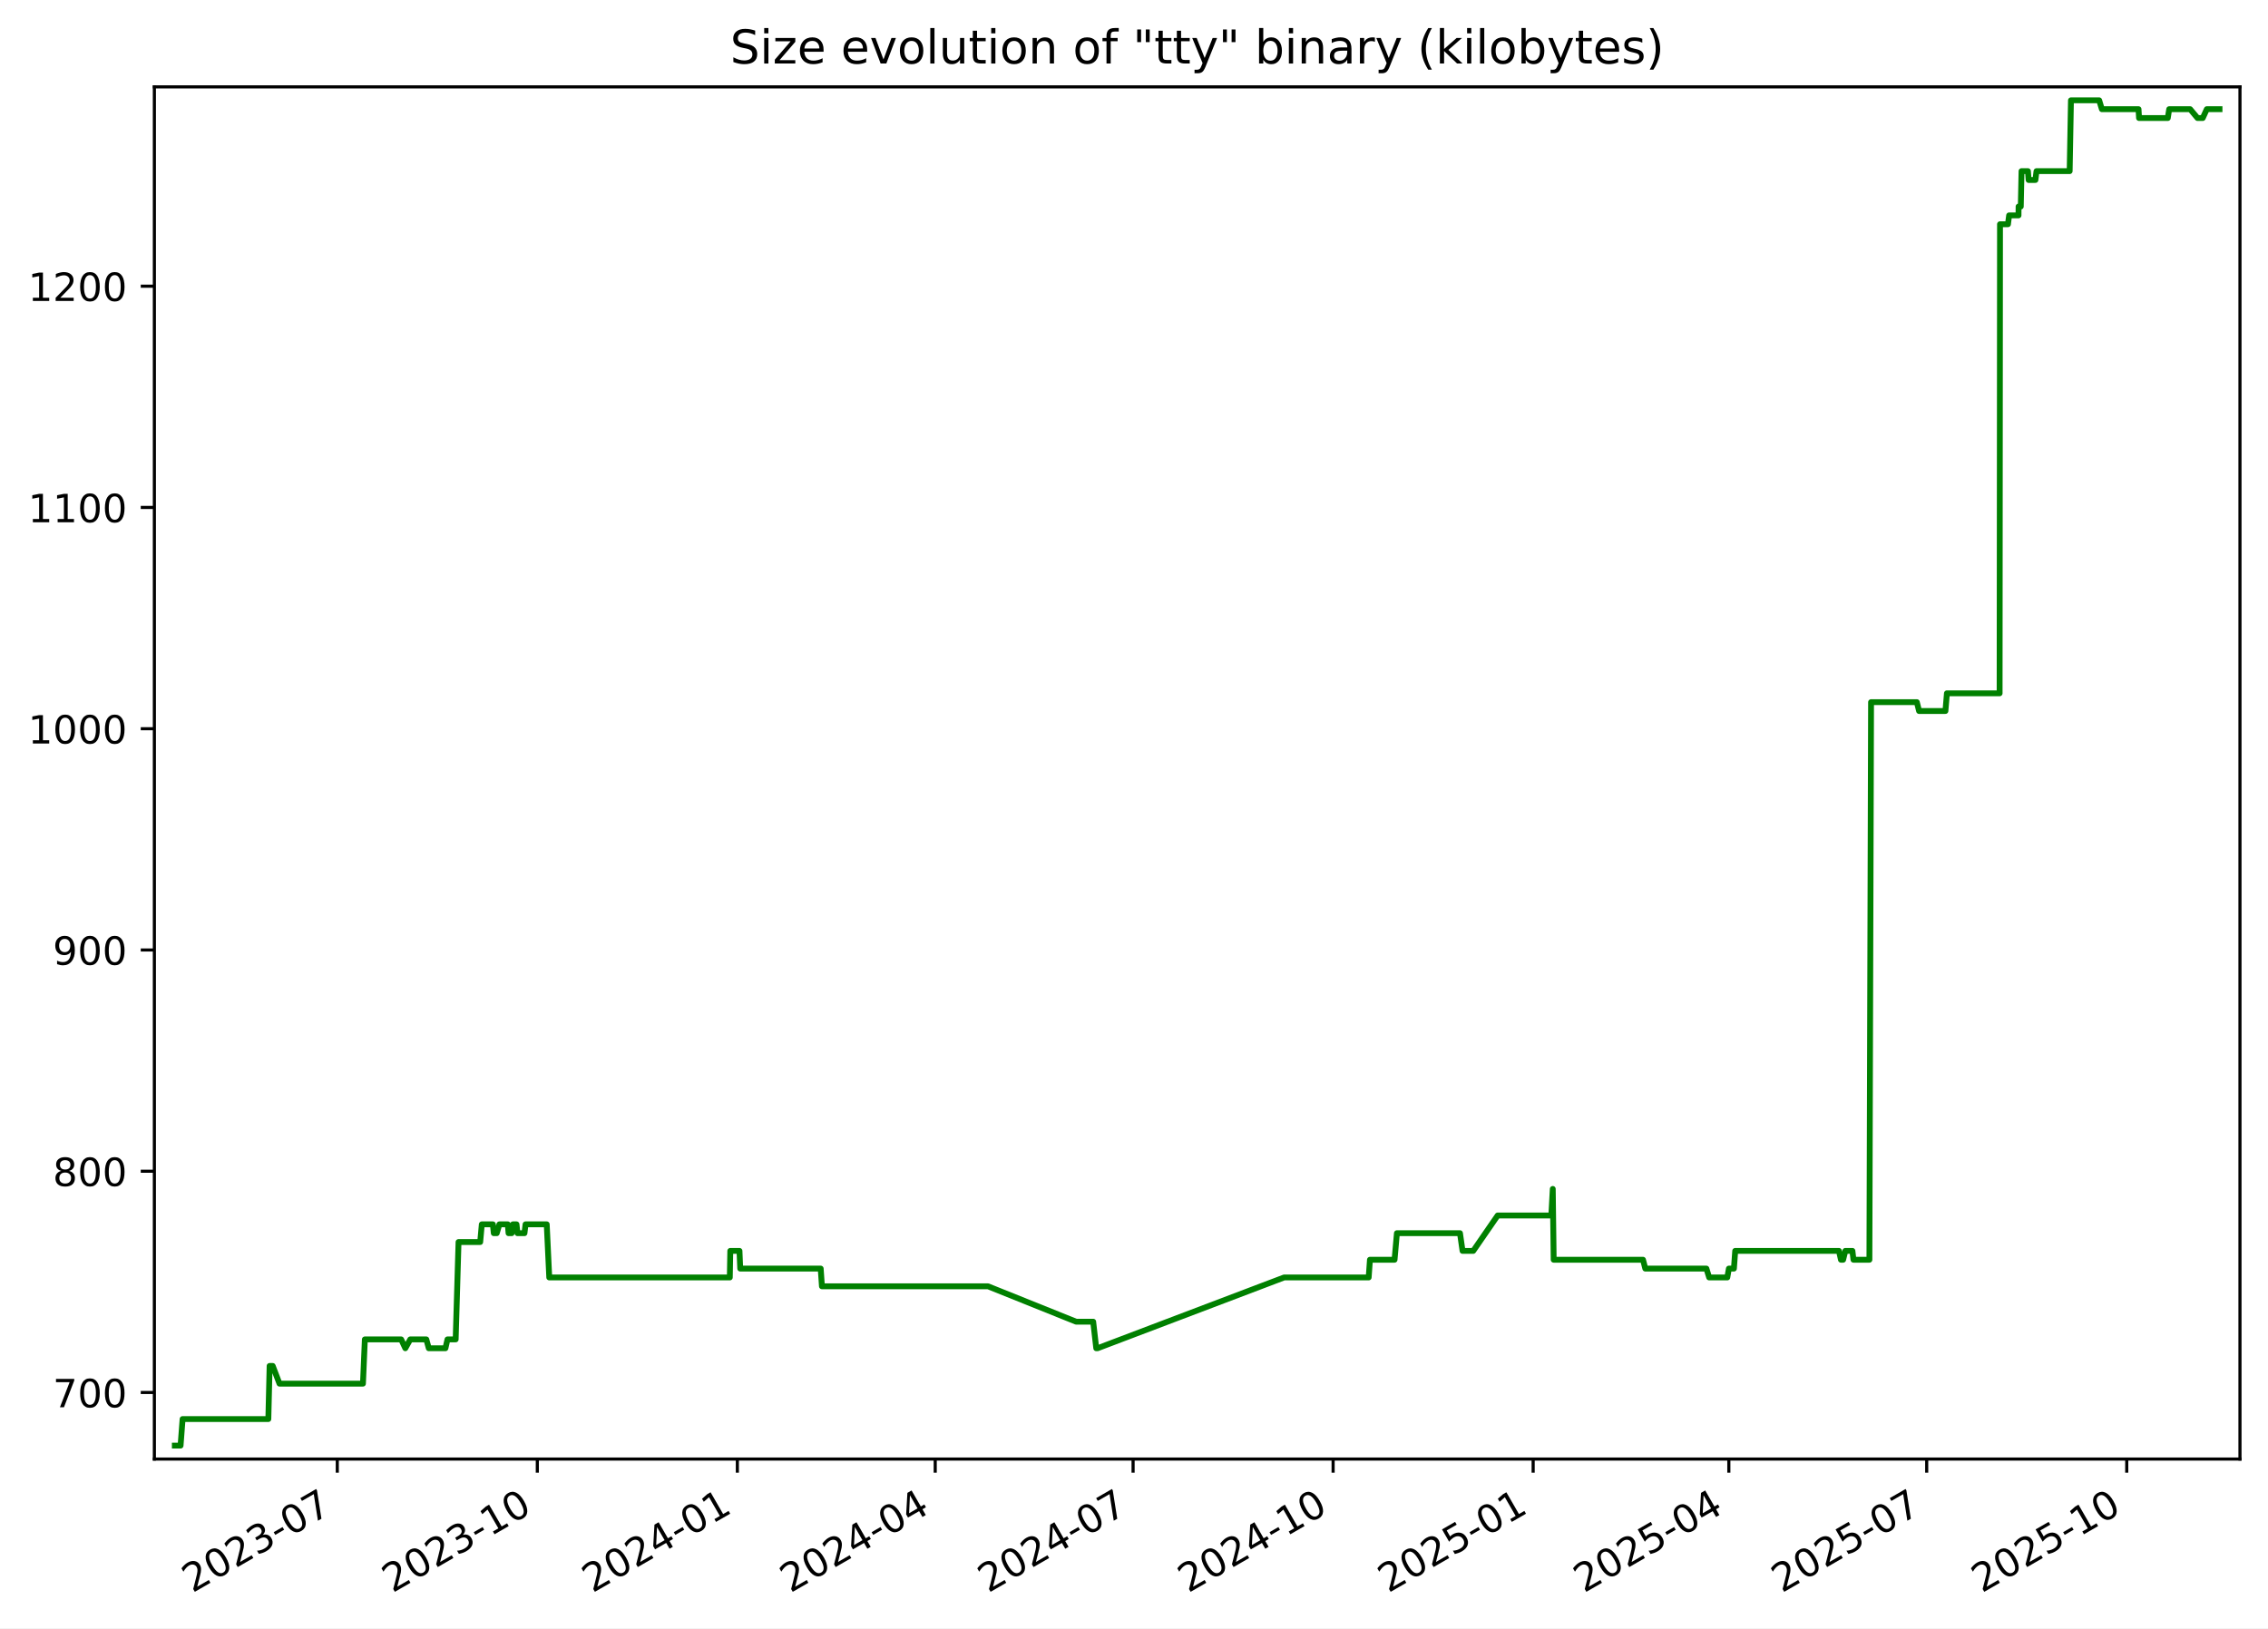
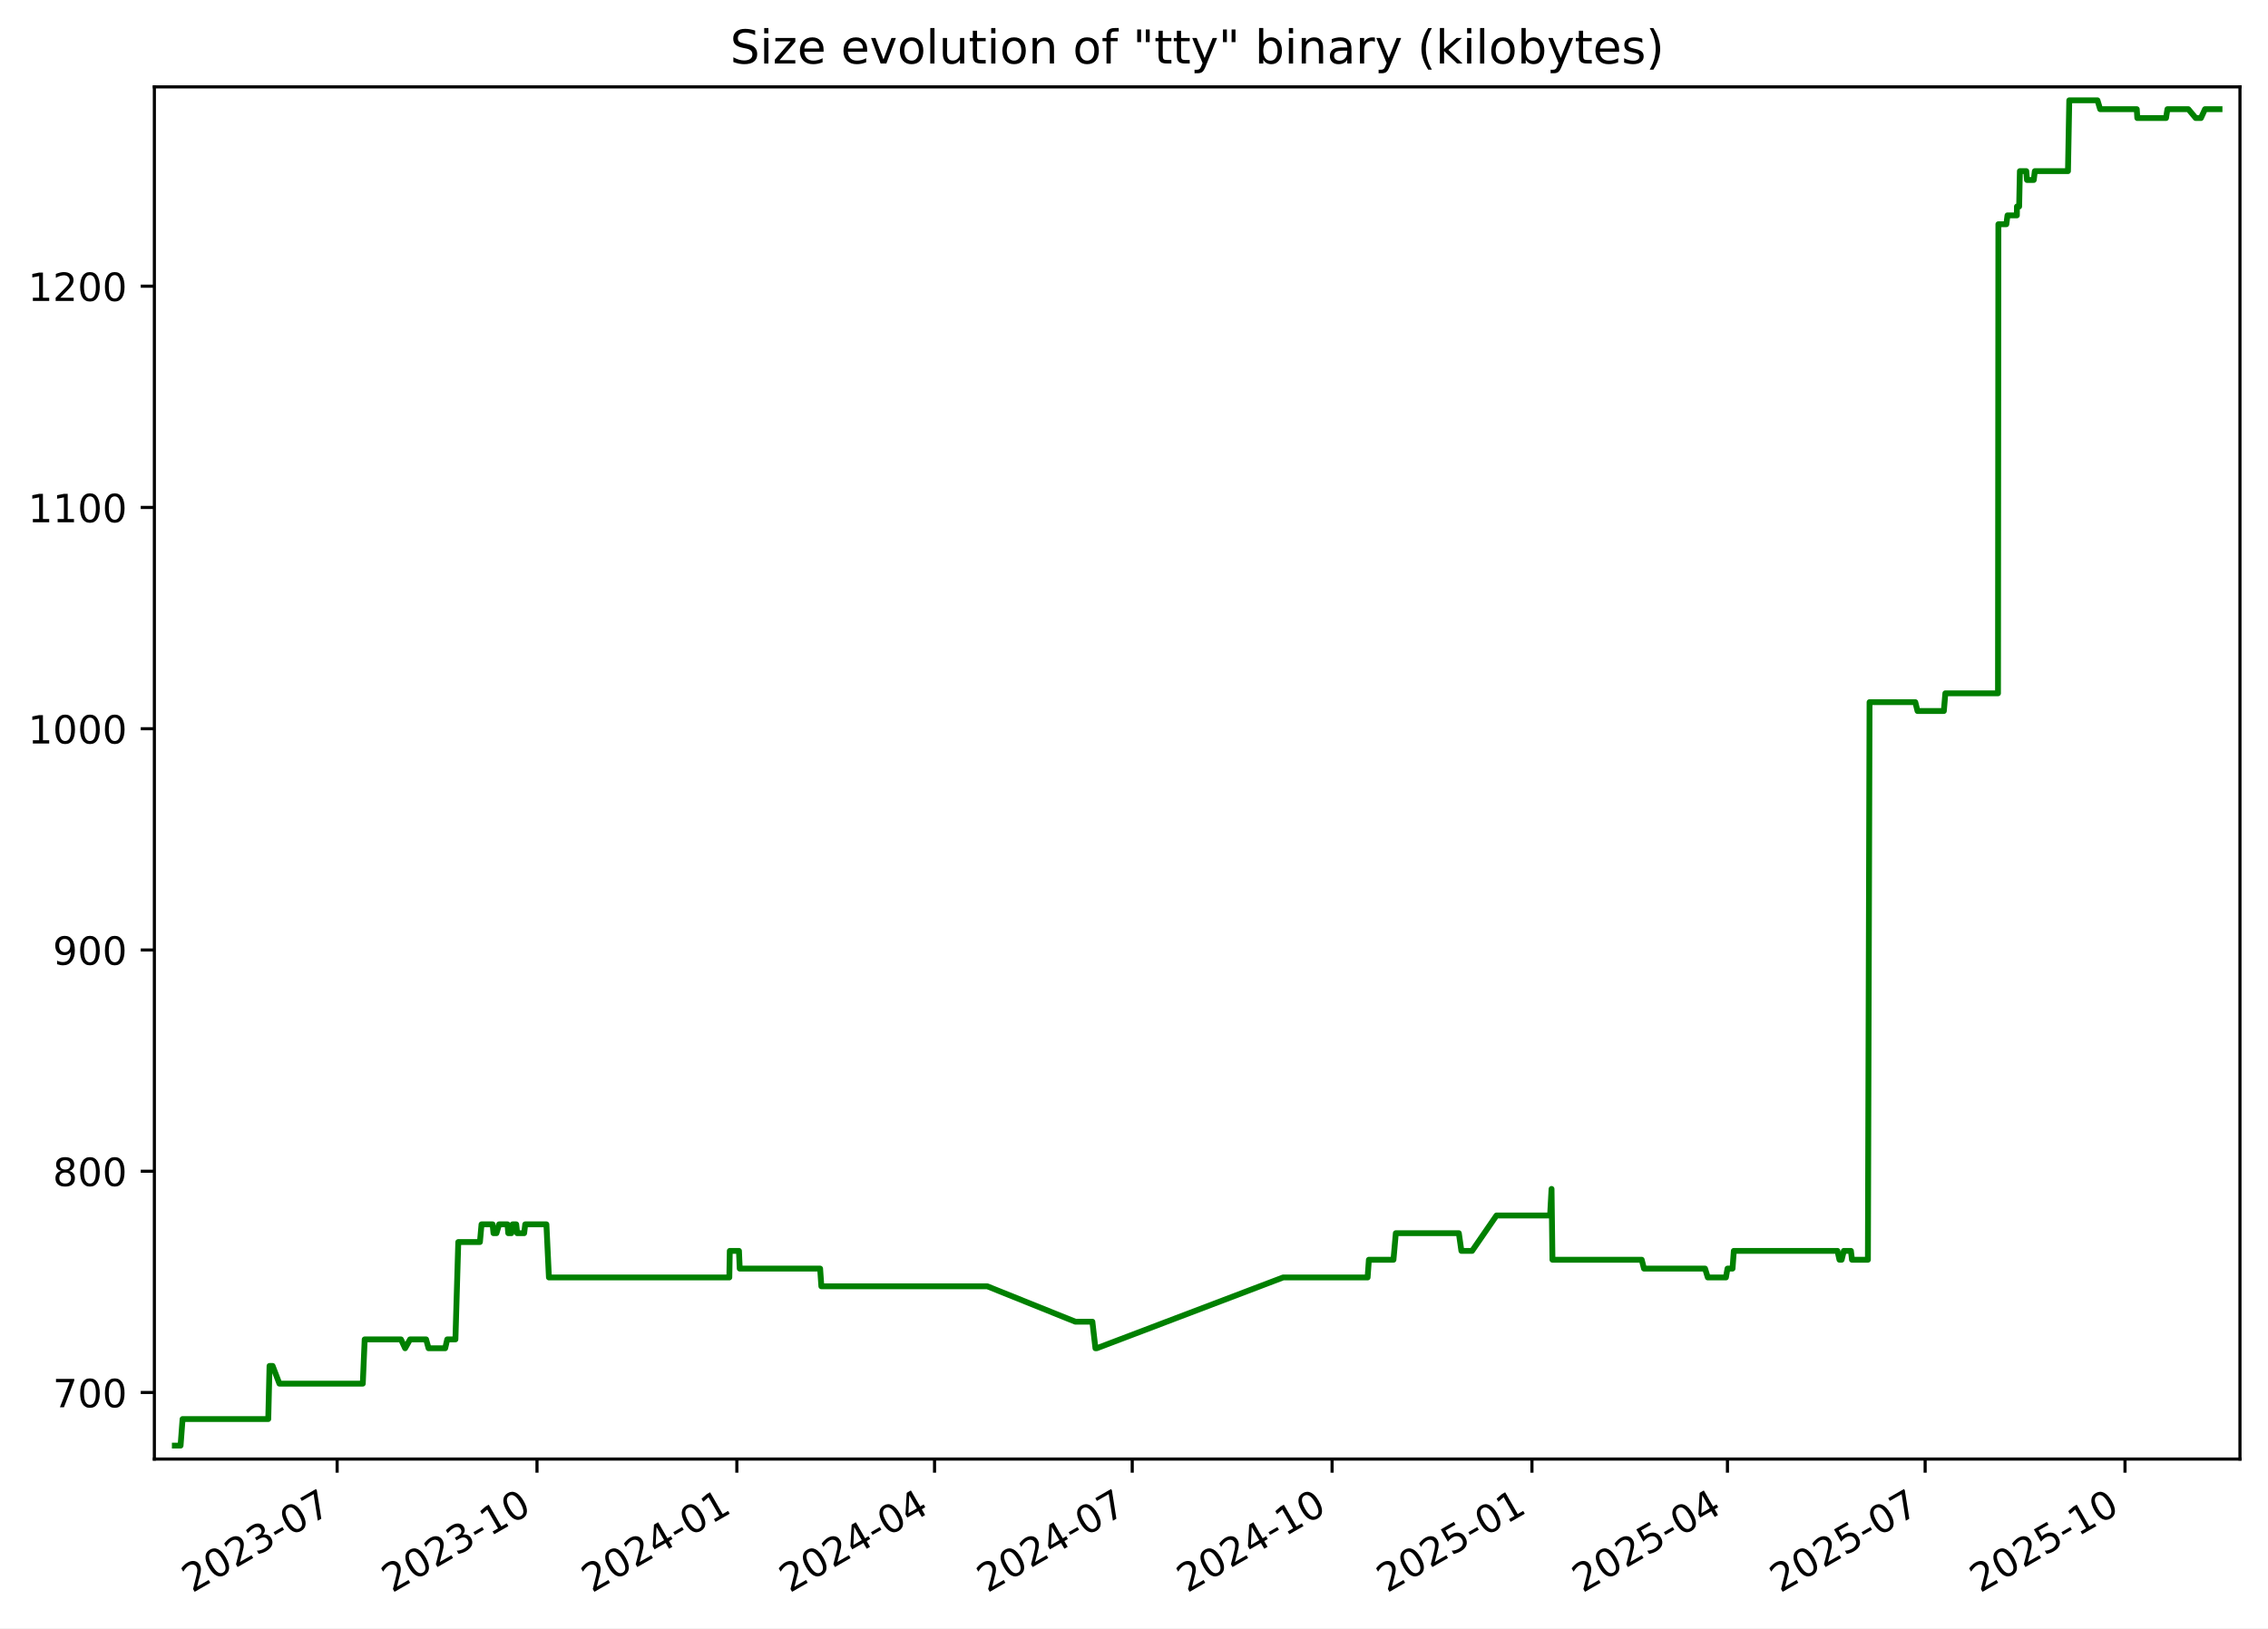
<svg xmlns="http://www.w3.org/2000/svg" xmlns:xlink="http://www.w3.org/1999/xlink" width="582.53pt" height="418.303pt" viewBox="0 0 582.53 418.303" version="1.1">
  <defs>
    <style type="text/css">*{stroke-linejoin: round; stroke-linecap: butt}</style>
  </defs>
  <g id="figure_1">
    <g id="patch_1">
      <path d="M -0 418.303  L 582.53 418.303  L 582.53 0  L -0 0  z " style="fill: #ffffff" />
    </g>
    <g id="axes_1">
      <g id="patch_2">
        <path d="M 39.65 374.83  L 575.33 374.83  L 575.33 22.318  L 39.65 22.318  z " style="fill: #ffffff" />
      </g>
      <g id="matplotlib.axis_1">
        <g id="xtick_1">
          <g id="line2d_1">
            <defs>
-               <path id="m70e6560e3a" d="M 0 0  L 0 3.5  " style="stroke: #000000; stroke-width: 0.8" />
+               <path id="m55f8db0adf" d="M 0 0  L 0 3.5  " style="stroke: #000000; stroke-width: 0.8" />
            </defs>
            <g>
-               <use xlink:href="#m70e6560e3a" x="86.631" y="374.83" style="stroke: #000000; stroke-width: 0.8" />
+               <use xlink:href="#m55f8db0adf" x="86.593" y="374.83" style="stroke: #000000; stroke-width: 0.8" />
            </g>
          </g>
          <g id="text_1">
-             <g transform="translate(49.40574 409.302) rotate(-30) scale(0.1 -0.1)">
+             <g transform="translate(49.36863 409.302) rotate(-30) scale(0.1 -0.1)">
              <defs>
                <path id="DejaVuSans-32" d="M 1228 531  L 3431 531  L 3431 0  L 469 0  L 469 531  Q 828 903 1448 1529  Q 2069 2156 2228 2338  Q 2531 2678 2651 2914  Q 2772 3150 2772 3378  Q 2772 3750 2511 3984  Q 2250 4219 1831 4219  Q 1534 4219 1204 4116  Q 875 4013 500 3803  L 500 4441  Q 881 4594 1212 4672  Q 1544 4750 1819 4750  Q 2544 4750 2975 4387  Q 3406 4025 3406 3419  Q 3406 3131 3298 2873  Q 3191 2616 2906 2266  Q 2828 2175 2409 1742  Q 1991 1309 1228 531  z " transform="scale(0.015625)" />
                <path id="DejaVuSans-30" d="M 2034 4250  Q 1547 4250 1301 3770  Q 1056 3291 1056 2328  Q 1056 1369 1301 889  Q 1547 409 2034 409  Q 2525 409 2770 889  Q 3016 1369 3016 2328  Q 3016 3291 2770 3770  Q 2525 4250 2034 4250  z M 2034 4750  Q 2819 4750 3233 4129  Q 3647 3509 3647 2328  Q 3647 1150 3233 529  Q 2819 -91 2034 -91  Q 1250 -91 836 529  Q 422 1150 422 2328  Q 422 3509 836 4129  Q 1250 4750 2034 4750  z " transform="scale(0.015625)" />
                <path id="DejaVuSans-33" d="M 2597 2516  Q 3050 2419 3304 2112  Q 3559 1806 3559 1356  Q 3559 666 3084 287  Q 2609 -91 1734 -91  Q 1441 -91 1130 -33  Q 819 25 488 141  L 488 750  Q 750 597 1062 519  Q 1375 441 1716 441  Q 2309 441 2620 675  Q 2931 909 2931 1356  Q 2931 1769 2642 2001  Q 2353 2234 1838 2234  L 1294 2234  L 1294 2753  L 1863 2753  Q 2328 2753 2575 2939  Q 2822 3125 2822 3475  Q 2822 3834 2567 4026  Q 2313 4219 1838 4219  Q 1578 4219 1281 4162  Q 984 4106 628 3988  L 628 4550  Q 988 4650 1302 4700  Q 1616 4750 1894 4750  Q 2613 4750 3031 4423  Q 3450 4097 3450 3541  Q 3450 3153 3228 2886  Q 3006 2619 2597 2516  z " transform="scale(0.015625)" />
                <path id="DejaVuSans-2d" d="M 313 2009  L 1997 2009  L 1997 1497  L 313 1497  L 313 2009  z " transform="scale(0.015625)" />
                <path id="DejaVuSans-37" d="M 525 4666  L 3525 4666  L 3525 4397  L 1831 0  L 1172 0  L 2766 4134  L 525 4134  L 525 4666  z " transform="scale(0.015625)" />
              </defs>
              <use xlink:href="#DejaVuSans-32" />
              <use xlink:href="#DejaVuSans-30" x="63.623" />
              <use xlink:href="#DejaVuSans-32" x="127.246" />
              <use xlink:href="#DejaVuSans-33" x="190.869" />
              <use xlink:href="#DejaVuSans-2d" x="254.492" />
              <use xlink:href="#DejaVuSans-30" x="290.576" />
              <use xlink:href="#DejaVuSans-37" x="354.199" />
            </g>
          </g>
        </g>
        <g id="xtick_2">
          <g id="line2d_2">
            <g>
-               <use xlink:href="#m70e6560e3a" x="138.009" y="374.83" style="stroke: #000000; stroke-width: 0.8" />
+               <use xlink:href="#m55f8db0adf" x="137.927" y="374.83" style="stroke: #000000; stroke-width: 0.8" />
            </g>
          </g>
          <g id="text_2">
-             <g transform="translate(100.7845 409.302) rotate(-30) scale(0.1 -0.1)">
+             <g transform="translate(100.7017 409.302) rotate(-30) scale(0.1 -0.1)">
              <defs>
                <path id="DejaVuSans-31" d="M 794 531  L 1825 531  L 1825 4091  L 703 3866  L 703 4441  L 1819 4666  L 2450 4666  L 2450 531  L 3481 531  L 3481 0  L 794 0  L 794 531  z " transform="scale(0.015625)" />
              </defs>
              <use xlink:href="#DejaVuSans-32" />
              <use xlink:href="#DejaVuSans-30" x="63.623" />
              <use xlink:href="#DejaVuSans-32" x="127.246" />
              <use xlink:href="#DejaVuSans-33" x="190.869" />
              <use xlink:href="#DejaVuSans-2d" x="254.492" />
              <use xlink:href="#DejaVuSans-31" x="290.576" />
              <use xlink:href="#DejaVuSans-30" x="354.199" />
            </g>
          </g>
        </g>
        <g id="xtick_3">
          <g id="line2d_3">
            <g>
-               <use xlink:href="#m70e6560e3a" x="189.388" y="374.83" style="stroke: #000000; stroke-width: 0.8" />
+               <use xlink:href="#m55f8db0adf" x="189.26" y="374.83" style="stroke: #000000; stroke-width: 0.8" />
            </g>
          </g>
          <g id="text_3">
-             <g transform="translate(152.1632 409.302) rotate(-30) scale(0.1 -0.1)">
+             <g transform="translate(152.0347 409.302) rotate(-30) scale(0.1 -0.1)">
              <defs>
                <path id="DejaVuSans-34" d="M 2419 4116  L 825 1625  L 2419 1625  L 2419 4116  z M 2253 4666  L 3047 4666  L 3047 1625  L 3713 1625  L 3713 1100  L 3047 1100  L 3047 0  L 2419 0  L 2419 1100  L 313 1100  L 313 1709  L 2253 4666  z " transform="scale(0.015625)" />
              </defs>
              <use xlink:href="#DejaVuSans-32" />
              <use xlink:href="#DejaVuSans-30" x="63.623" />
              <use xlink:href="#DejaVuSans-32" x="127.246" />
              <use xlink:href="#DejaVuSans-34" x="190.869" />
              <use xlink:href="#DejaVuSans-2d" x="254.492" />
              <use xlink:href="#DejaVuSans-30" x="290.576" />
              <use xlink:href="#DejaVuSans-31" x="354.199" />
            </g>
          </g>
        </g>
        <g id="xtick_4">
          <g id="line2d_4">
            <g>
-               <use xlink:href="#m70e6560e3a" x="240.208" y="374.83" style="stroke: #000000; stroke-width: 0.8" />
+               <use xlink:href="#m55f8db0adf" x="240.035" y="374.83" style="stroke: #000000; stroke-width: 0.8" />
            </g>
          </g>
          <g id="text_4">
-             <g transform="translate(202.9835 409.302) rotate(-30) scale(0.1 -0.1)">
+             <g transform="translate(202.8098 409.302) rotate(-30) scale(0.1 -0.1)">
              <use xlink:href="#DejaVuSans-32" />
              <use xlink:href="#DejaVuSans-30" x="63.623" />
              <use xlink:href="#DejaVuSans-32" x="127.246" />
              <use xlink:href="#DejaVuSans-34" x="190.869" />
              <use xlink:href="#DejaVuSans-2d" x="254.492" />
              <use xlink:href="#DejaVuSans-30" x="290.576" />
              <use xlink:href="#DejaVuSans-34" x="354.199" />
            </g>
          </g>
        </g>
        <g id="xtick_5">
          <g id="line2d_5">
            <g>
-               <use xlink:href="#m70e6560e3a" x="291.029" y="374.83" style="stroke: #000000; stroke-width: 0.8" />
+               <use xlink:href="#m55f8db0adf" x="290.81" y="374.83" style="stroke: #000000; stroke-width: 0.8" />
            </g>
          </g>
          <g id="text_5">
-             <g transform="translate(253.8038 409.302) rotate(-30) scale(0.1 -0.1)">
+             <g transform="translate(253.5849 409.302) rotate(-30) scale(0.1 -0.1)">
              <use xlink:href="#DejaVuSans-32" />
              <use xlink:href="#DejaVuSans-30" x="63.623" />
              <use xlink:href="#DejaVuSans-32" x="127.246" />
              <use xlink:href="#DejaVuSans-34" x="190.869" />
              <use xlink:href="#DejaVuSans-2d" x="254.492" />
              <use xlink:href="#DejaVuSans-30" x="290.576" />
              <use xlink:href="#DejaVuSans-37" x="354.199" />
            </g>
          </g>
        </g>
        <g id="xtick_6">
          <g id="line2d_6">
            <g>
-               <use xlink:href="#m70e6560e3a" x="342.407" y="374.83" style="stroke: #000000; stroke-width: 0.8" />
+               <use xlink:href="#m55f8db0adf" x="342.143" y="374.83" style="stroke: #000000; stroke-width: 0.8" />
            </g>
          </g>
          <g id="text_6">
-             <g transform="translate(305.1825 409.302) rotate(-30) scale(0.1 -0.1)">
+             <g transform="translate(304.918 409.302) rotate(-30) scale(0.1 -0.1)">
              <use xlink:href="#DejaVuSans-32" />
              <use xlink:href="#DejaVuSans-30" x="63.623" />
              <use xlink:href="#DejaVuSans-32" x="127.246" />
              <use xlink:href="#DejaVuSans-34" x="190.869" />
              <use xlink:href="#DejaVuSans-2d" x="254.492" />
              <use xlink:href="#DejaVuSans-31" x="290.576" />
              <use xlink:href="#DejaVuSans-30" x="354.199" />
            </g>
          </g>
        </g>
        <g id="xtick_7">
          <g id="line2d_7">
            <g>
-               <use xlink:href="#m70e6560e3a" x="393.786" y="374.83" style="stroke: #000000; stroke-width: 0.8" />
+               <use xlink:href="#m55f8db0adf" x="393.476" y="374.83" style="stroke: #000000; stroke-width: 0.8" />
            </g>
          </g>
          <g id="text_7">
-             <g transform="translate(356.5613 409.302) rotate(-30) scale(0.1 -0.1)">
+             <g transform="translate(356.251 409.302) rotate(-30) scale(0.1 -0.1)">
              <defs>
                <path id="DejaVuSans-35" d="M 691 4666  L 3169 4666  L 3169 4134  L 1269 4134  L 1269 2991  Q 1406 3038 1543 3061  Q 1681 3084 1819 3084  Q 2600 3084 3056 2656  Q 3513 2228 3513 1497  Q 3513 744 3044 326  Q 2575 -91 1722 -91  Q 1428 -91 1123 -41  Q 819 9 494 109  L 494 744  Q 775 591 1075 516  Q 1375 441 1709 441  Q 2250 441 2565 725  Q 2881 1009 2881 1497  Q 2881 1984 2565 2268  Q 2250 2553 1709 2553  Q 1456 2553 1204 2497  Q 953 2441 691 2322  L 691 4666  z " transform="scale(0.015625)" />
              </defs>
              <use xlink:href="#DejaVuSans-32" />
              <use xlink:href="#DejaVuSans-30" x="63.623" />
              <use xlink:href="#DejaVuSans-32" x="127.246" />
              <use xlink:href="#DejaVuSans-35" x="190.869" />
              <use xlink:href="#DejaVuSans-2d" x="254.492" />
              <use xlink:href="#DejaVuSans-30" x="290.576" />
              <use xlink:href="#DejaVuSans-31" x="354.199" />
            </g>
          </g>
        </g>
        <g id="xtick_8">
          <g id="line2d_8">
            <g>
-               <use xlink:href="#m70e6560e3a" x="444.048" y="374.83" style="stroke: #000000; stroke-width: 0.8" />
+               <use xlink:href="#m55f8db0adf" x="443.693" y="374.83" style="stroke: #000000; stroke-width: 0.8" />
            </g>
          </g>
          <g id="text_8">
-             <g transform="translate(406.8231 409.302) rotate(-30) scale(0.1 -0.1)">
+             <g transform="translate(406.4681 409.302) rotate(-30) scale(0.1 -0.1)">
              <use xlink:href="#DejaVuSans-32" />
              <use xlink:href="#DejaVuSans-30" x="63.623" />
              <use xlink:href="#DejaVuSans-32" x="127.246" />
              <use xlink:href="#DejaVuSans-35" x="190.869" />
              <use xlink:href="#DejaVuSans-2d" x="254.492" />
              <use xlink:href="#DejaVuSans-30" x="290.576" />
              <use xlink:href="#DejaVuSans-34" x="354.199" />
            </g>
          </g>
        </g>
        <g id="xtick_9">
          <g id="line2d_9">
            <g>
-               <use xlink:href="#m70e6560e3a" x="494.868" y="374.83" style="stroke: #000000; stroke-width: 0.8" />
+               <use xlink:href="#m55f8db0adf" x="494.468" y="374.83" style="stroke: #000000; stroke-width: 0.8" />
            </g>
          </g>
          <g id="text_9">
-             <g transform="translate(457.6433 409.302) rotate(-30) scale(0.1 -0.1)">
+             <g transform="translate(457.2432 409.302) rotate(-30) scale(0.1 -0.1)">
              <use xlink:href="#DejaVuSans-32" />
              <use xlink:href="#DejaVuSans-30" x="63.623" />
              <use xlink:href="#DejaVuSans-32" x="127.246" />
              <use xlink:href="#DejaVuSans-35" x="190.869" />
              <use xlink:href="#DejaVuSans-2d" x="254.492" />
              <use xlink:href="#DejaVuSans-30" x="290.576" />
              <use xlink:href="#DejaVuSans-37" x="354.199" />
            </g>
          </g>
        </g>
        <g id="xtick_10">
          <g id="line2d_10">
            <g>
-               <use xlink:href="#m70e6560e3a" x="546.247" y="374.83" style="stroke: #000000; stroke-width: 0.8" />
+               <use xlink:href="#m55f8db0adf" x="545.801" y="374.83" style="stroke: #000000; stroke-width: 0.8" />
            </g>
          </g>
          <g id="text_10">
-             <g transform="translate(509.0221 409.302) rotate(-30) scale(0.1 -0.1)">
+             <g transform="translate(508.5763 409.302) rotate(-30) scale(0.1 -0.1)">
              <use xlink:href="#DejaVuSans-32" />
              <use xlink:href="#DejaVuSans-30" x="63.623" />
              <use xlink:href="#DejaVuSans-32" x="127.246" />
              <use xlink:href="#DejaVuSans-35" x="190.869" />
              <use xlink:href="#DejaVuSans-2d" x="254.492" />
              <use xlink:href="#DejaVuSans-31" x="290.576" />
              <use xlink:href="#DejaVuSans-30" x="354.199" />
            </g>
          </g>
        </g>
      </g>
      <g id="matplotlib.axis_2">
        <g id="ytick_1">
          <g id="line2d_11">
            <defs>
-               <path id="m4ec65e8620" d="M 0 0  L -3.5 0  " style="stroke: #000000; stroke-width: 0.8" />
+               <path id="m2bcfcab978" d="M 0 0  L -3.5 0  " style="stroke: #000000; stroke-width: 0.8" />
            </defs>
            <g>
-               <use xlink:href="#m4ec65e8620" x="39.65" y="357.732" style="stroke: #000000; stroke-width: 0.8" />
+               <use xlink:href="#m2bcfcab978" x="39.65" y="357.732" style="stroke: #000000; stroke-width: 0.8" />
            </g>
          </g>
          <g id="text_11">
            <g transform="translate(13.5625 361.5312) scale(0.1 -0.1)">
              <use xlink:href="#DejaVuSans-37" />
              <use xlink:href="#DejaVuSans-30" x="63.623" />
              <use xlink:href="#DejaVuSans-30" x="127.246" />
            </g>
          </g>
        </g>
        <g id="ytick_2">
          <g id="line2d_12">
            <g>
-               <use xlink:href="#m4ec65e8620" x="39.65" y="300.89" style="stroke: #000000; stroke-width: 0.8" />
+               <use xlink:href="#m2bcfcab978" x="39.65" y="300.89" style="stroke: #000000; stroke-width: 0.8" />
            </g>
          </g>
          <g id="text_12">
            <g transform="translate(13.5625 304.6891) scale(0.1 -0.1)">
              <defs>
                <path id="DejaVuSans-38" d="M 2034 2216  Q 1584 2216 1326 1975  Q 1069 1734 1069 1313  Q 1069 891 1326 650  Q 1584 409 2034 409  Q 2484 409 2743 651  Q 3003 894 3003 1313  Q 3003 1734 2745 1975  Q 2488 2216 2034 2216  z M 1403 2484  Q 997 2584 770 2862  Q 544 3141 544 3541  Q 544 4100 942 4425  Q 1341 4750 2034 4750  Q 2731 4750 3128 4425  Q 3525 4100 3525 3541  Q 3525 3141 3298 2862  Q 3072 2584 2669 2484  Q 3125 2378 3379 2068  Q 3634 1759 3634 1313  Q 3634 634 3220 271  Q 2806 -91 2034 -91  Q 1263 -91 848 271  Q 434 634 434 1313  Q 434 1759 690 2068  Q 947 2378 1403 2484  z M 1172 3481  Q 1172 3119 1398 2916  Q 1625 2713 2034 2713  Q 2441 2713 2670 2916  Q 2900 3119 2900 3481  Q 2900 3844 2670 4047  Q 2441 4250 2034 4250  Q 1625 4250 1398 4047  Q 1172 3844 1172 3481  z " transform="scale(0.015625)" />
              </defs>
              <use xlink:href="#DejaVuSans-38" />
              <use xlink:href="#DejaVuSans-30" x="63.623" />
              <use xlink:href="#DejaVuSans-30" x="127.246" />
            </g>
          </g>
        </g>
        <g id="ytick_3">
          <g id="line2d_13">
            <g>
-               <use xlink:href="#m4ec65e8620" x="39.65" y="244.048" style="stroke: #000000; stroke-width: 0.8" />
+               <use xlink:href="#m2bcfcab978" x="39.65" y="244.048" style="stroke: #000000; stroke-width: 0.8" />
            </g>
          </g>
          <g id="text_13">
            <g transform="translate(13.5625 247.847) scale(0.1 -0.1)">
              <defs>
                <path id="DejaVuSans-39" d="M 703 97  L 703 672  Q 941 559 1184 500  Q 1428 441 1663 441  Q 2288 441 2617 861  Q 2947 1281 2994 2138  Q 2813 1869 2534 1725  Q 2256 1581 1919 1581  Q 1219 1581 811 2004  Q 403 2428 403 3163  Q 403 3881 828 4315  Q 1253 4750 1959 4750  Q 2769 4750 3195 4129  Q 3622 3509 3622 2328  Q 3622 1225 3098 567  Q 2575 -91 1691 -91  Q 1453 -91 1209 -44  Q 966 3 703 97  z M 1959 2075  Q 2384 2075 2632 2365  Q 2881 2656 2881 3163  Q 2881 3666 2632 3958  Q 2384 4250 1959 4250  Q 1534 4250 1286 3958  Q 1038 3666 1038 3163  Q 1038 2656 1286 2365  Q 1534 2075 1959 2075  z " transform="scale(0.015625)" />
              </defs>
              <use xlink:href="#DejaVuSans-39" />
              <use xlink:href="#DejaVuSans-30" x="63.623" />
              <use xlink:href="#DejaVuSans-30" x="127.246" />
            </g>
          </g>
        </g>
        <g id="ytick_4">
          <g id="line2d_14">
            <g>
-               <use xlink:href="#m4ec65e8620" x="39.65" y="187.206" style="stroke: #000000; stroke-width: 0.8" />
+               <use xlink:href="#m2bcfcab978" x="39.65" y="187.206" style="stroke: #000000; stroke-width: 0.8" />
            </g>
          </g>
          <g id="text_14">
            <g transform="translate(7.2 191.0049) scale(0.1 -0.1)">
              <use xlink:href="#DejaVuSans-31" />
              <use xlink:href="#DejaVuSans-30" x="63.623" />
              <use xlink:href="#DejaVuSans-30" x="127.246" />
              <use xlink:href="#DejaVuSans-30" x="190.869" />
            </g>
          </g>
        </g>
        <g id="ytick_5">
          <g id="line2d_15">
            <g>
-               <use xlink:href="#m4ec65e8620" x="39.65" y="130.364" style="stroke: #000000; stroke-width: 0.8" />
+               <use xlink:href="#m2bcfcab978" x="39.65" y="130.364" style="stroke: #000000; stroke-width: 0.8" />
            </g>
          </g>
          <g id="text_15">
            <g transform="translate(7.2 134.1628) scale(0.1 -0.1)">
              <use xlink:href="#DejaVuSans-31" />
              <use xlink:href="#DejaVuSans-31" x="63.623" />
              <use xlink:href="#DejaVuSans-30" x="127.246" />
              <use xlink:href="#DejaVuSans-30" x="190.869" />
            </g>
          </g>
        </g>
        <g id="ytick_6">
          <g id="line2d_16">
            <g>
-               <use xlink:href="#m4ec65e8620" x="39.65" y="73.521" style="stroke: #000000; stroke-width: 0.8" />
+               <use xlink:href="#m2bcfcab978" x="39.65" y="73.521" style="stroke: #000000; stroke-width: 0.8" />
            </g>
          </g>
          <g id="text_16">
            <g transform="translate(7.2 77.32071) scale(0.1 -0.1)">
              <use xlink:href="#DejaVuSans-31" />
              <use xlink:href="#DejaVuSans-32" x="63.623" />
              <use xlink:href="#DejaVuSans-30" x="127.246" />
              <use xlink:href="#DejaVuSans-30" x="190.869" />
            </g>
          </g>
        </g>
      </g>
      <g id="line2d_17">
-         <path d="M 44.902 371.374  L 46.38 371.374  L 46.897 364.553  L 68.923 364.553  L 69.25 350.911  L 70.048 350.911  L 71.789 355.458  L 93.226 355.458  L 93.712 344.09  L 103.038 344.09  L 104.108 346.364  L 105.375 344.09  L 109.499 344.09  L 110.131 346.364  L 114.408 346.364  L 114.932 344.09  L 117.038 344.09  L 117.773 319.079  L 123.339 319.079  L 123.749 314.532  L 126.597 314.532  L 126.828 316.806  L 127.589 316.806  L 128.272 314.532  L 130.423 314.532  L 130.622 316.806  L 131.428 316.806  L 131.742 314.532  L 132.665 314.532  L 132.915 316.806  L 134.708 316.806  L 134.984 314.532  L 140.428 314.532  L 141.075 328.174  L 187.45 328.174  L 187.571 321.353  L 189.933 321.353  L 190.126 325.9  L 210.797 325.9  L 211.111 330.448  L 253.768 330.448  L 276.403 339.543  L 280.784 339.543  L 281.57 346.364  L 281.91 346.364  L 329.834 328.174  L 351.542 328.174  L 351.867 323.627  L 358.189 323.627  L 358.793 316.806  L 374.995 316.806  L 375.65 321.353  L 378.4 321.353  L 384.673 312.258  L 398.452 312.258  L 398.825 305.437  L 399.059 323.627  L 422.004 323.627  L 422.591 325.9  L 438.286 325.9  L 438.992 328.174  L 443.655 328.174  L 444.057 325.9  L 445.354 325.9  L 445.683 321.353  L 472.329 321.353  L 472.842 323.627  L 473.402 323.627  L 473.967 321.353  L 475.79 321.353  L 476.059 323.627  L 480.153 323.627  L 480.577 180.385  L 492.339 180.385  L 492.91 182.658  L 499.678 182.658  L 500.062 178.111  L 513.598 178.111  L 513.697 57.606  L 515.742 57.606  L 516.037 55.332  L 518.449 55.332  L 518.468 53.058  L 519.033 53.058  L 519.224 43.964  L 520.871 43.964  L 521.044 46.237  L 522.791 46.237  L 523.068 43.964  L 531.588 43.964  L 531.921 25.774  L 539.168 25.774  L 539.861 28.048  L 549.278 28.048  L 549.408 30.321  L 556.792 30.321  L 557.154 28.048  L 562.531 28.048  L 564.428 30.321  L 565.773 30.321  L 566.811 28.048  L 570.078 28.048  L 570.078 28.048  " clip-path="url(#pbf969af2ad)" style="fill: none; stroke: #008000; stroke-width: 1.5; stroke-linecap: square" />
+         <path d="M 44.902 371.374  L 46.379 371.374  L 46.895 364.553  L 68.902 364.553  L 69.229 350.911  L 70.026 350.911  L 71.765 355.458  L 93.183 355.458  L 93.669 344.09  L 102.986 344.09  L 104.056 346.364  L 105.321 344.09  L 109.442 344.09  L 110.073 346.364  L 114.347 346.364  L 114.869 344.09  L 116.974 344.09  L 117.709 319.079  L 123.269 319.079  L 123.679 314.532  L 126.524 314.532  L 126.755 316.806  L 127.516 316.806  L 128.198 314.532  L 130.347 314.532  L 130.545 316.806  L 131.351 316.806  L 131.664 314.532  L 132.587 314.532  L 132.837 316.806  L 134.628 316.806  L 134.904 314.532  L 140.343 314.532  L 140.99 328.174  L 187.323 328.174  L 187.444 321.353  L 189.804 321.353  L 189.997 325.9  L 210.649 325.9  L 210.963 330.448  L 253.583 330.448  L 276.197 339.543  L 280.574 339.543  L 281.36 346.364  L 281.7 346.364  L 329.58 328.174  L 351.269 328.174  L 351.594 323.627  L 357.91 323.627  L 358.513 316.806  L 374.701 316.806  L 375.356 321.353  L 378.103 321.353  L 384.371 312.258  L 398.138 312.258  L 398.51 305.437  L 398.744 323.627  L 421.669 323.627  L 422.255 325.9  L 437.936 325.9  L 438.642 328.174  L 443.3 328.174  L 443.702 325.9  L 444.998 325.9  L 445.327 321.353  L 471.949 321.353  L 472.462 323.627  L 473.021 323.627  L 473.586 321.353  L 475.407 321.353  L 475.675 323.627  L 479.766 323.627  L 480.19 180.385  L 491.941 180.385  L 492.511 182.658  L 499.273 182.658  L 499.657 178.111  L 513.181 178.111  L 513.28 57.606  L 515.323 57.606  L 515.618 55.332  L 518.028 55.332  L 518.047 53.058  L 518.611 53.058  L 518.802 43.964  L 520.448 43.964  L 520.62 46.237  L 522.366 46.237  L 522.643 43.964  L 531.156 43.964  L 531.487 25.774  L 538.728 25.774  L 539.421 28.048  L 548.829 28.048  L 548.96 30.321  L 556.337 30.321  L 556.699 28.048  L 562.071 28.048  L 563.966 30.321  L 565.31 30.321  L 566.347 28.048  L 570.078 28.048  L 570.078 28.048  " clip-path="url(#pb6cdc9eaa3)" style="fill: none; stroke: #008000; stroke-width: 1.5; stroke-linecap: square" />
      </g>
      <g id="patch_3">
        <path d="M 39.65 374.83  L 39.65 22.318  " style="fill: none; stroke: #000000; stroke-width: 0.8; stroke-linejoin: miter; stroke-linecap: square" />
      </g>
      <g id="patch_4">
        <path d="M 575.33 374.83  L 575.33 22.318  " style="fill: none; stroke: #000000; stroke-width: 0.8; stroke-linejoin: miter; stroke-linecap: square" />
      </g>
      <g id="patch_5">
        <path d="M 39.65 374.83  L 575.33 374.83  " style="fill: none; stroke: #000000; stroke-width: 0.8; stroke-linejoin: miter; stroke-linecap: square" />
      </g>
      <g id="patch_6">
        <path d="M 39.65 22.318  L 575.33 22.318  " style="fill: none; stroke: #000000; stroke-width: 0.8; stroke-linejoin: miter; stroke-linecap: square" />
      </g>
      <g id="text_17">
        <g transform="translate(187.5387 16.31812) scale(0.12 -0.12)">
          <defs>
            <path id="DejaVuSans-53" d="M 3425 4513  L 3425 3897  Q 3066 4069 2747 4153  Q 2428 4238 2131 4238  Q 1616 4238 1336 4038  Q 1056 3838 1056 3469  Q 1056 3159 1242 3001  Q 1428 2844 1947 2747  L 2328 2669  Q 3034 2534 3370 2195  Q 3706 1856 3706 1288  Q 3706 609 3251 259  Q 2797 -91 1919 -91  Q 1588 -91 1214 -16  Q 841 59 441 206  L 441 856  Q 825 641 1194 531  Q 1563 422 1919 422  Q 2459 422 2753 634  Q 3047 847 3047 1241  Q 3047 1584 2836 1778  Q 2625 1972 2144 2069  L 1759 2144  Q 1053 2284 737 2584  Q 422 2884 422 3419  Q 422 4038 858 4394  Q 1294 4750 2059 4750  Q 2388 4750 2728 4690  Q 3069 4631 3425 4513  z " transform="scale(0.015625)" />
            <path id="DejaVuSans-69" d="M 603 3500  L 1178 3500  L 1178 0  L 603 0  L 603 3500  z M 603 4863  L 1178 4863  L 1178 4134  L 603 4134  L 603 4863  z " transform="scale(0.015625)" />
            <path id="DejaVuSans-7a" d="M 353 3500  L 3084 3500  L 3084 2975  L 922 459  L 3084 459  L 3084 0  L 275 0  L 275 525  L 2438 3041  L 353 3041  L 353 3500  z " transform="scale(0.015625)" />
            <path id="DejaVuSans-65" d="M 3597 1894  L 3597 1613  L 953 1613  Q 991 1019 1311 708  Q 1631 397 2203 397  Q 2534 397 2845 478  Q 3156 559 3463 722  L 3463 178  Q 3153 47 2828 -22  Q 2503 -91 2169 -91  Q 1331 -91 842 396  Q 353 884 353 1716  Q 353 2575 817 3079  Q 1281 3584 2069 3584  Q 2775 3584 3186 3129  Q 3597 2675 3597 1894  z M 3022 2063  Q 3016 2534 2758 2815  Q 2500 3097 2075 3097  Q 1594 3097 1305 2825  Q 1016 2553 972 2059  L 3022 2063  z " transform="scale(0.015625)" />
            <path id="DejaVuSans-20" transform="scale(0.015625)" />
            <path id="DejaVuSans-76" d="M 191 3500  L 800 3500  L 1894 563  L 2988 3500  L 3597 3500  L 2284 0  L 1503 0  L 191 3500  z " transform="scale(0.015625)" />
            <path id="DejaVuSans-6f" d="M 1959 3097  Q 1497 3097 1228 2736  Q 959 2375 959 1747  Q 959 1119 1226 758  Q 1494 397 1959 397  Q 2419 397 2687 759  Q 2956 1122 2956 1747  Q 2956 2369 2687 2733  Q 2419 3097 1959 3097  z M 1959 3584  Q 2709 3584 3137 3096  Q 3566 2609 3566 1747  Q 3566 888 3137 398  Q 2709 -91 1959 -91  Q 1206 -91 779 398  Q 353 888 353 1747  Q 353 2609 779 3096  Q 1206 3584 1959 3584  z " transform="scale(0.015625)" />
            <path id="DejaVuSans-6c" d="M 603 4863  L 1178 4863  L 1178 0  L 603 0  L 603 4863  z " transform="scale(0.015625)" />
            <path id="DejaVuSans-75" d="M 544 1381  L 544 3500  L 1119 3500  L 1119 1403  Q 1119 906 1312 657  Q 1506 409 1894 409  Q 2359 409 2629 706  Q 2900 1003 2900 1516  L 2900 3500  L 3475 3500  L 3475 0  L 2900 0  L 2900 538  Q 2691 219 2414 64  Q 2138 -91 1772 -91  Q 1169 -91 856 284  Q 544 659 544 1381  z M 1991 3584  L 1991 3584  z " transform="scale(0.015625)" />
            <path id="DejaVuSans-74" d="M 1172 4494  L 1172 3500  L 2356 3500  L 2356 3053  L 1172 3053  L 1172 1153  Q 1172 725 1289 603  Q 1406 481 1766 481  L 2356 481  L 2356 0  L 1766 0  Q 1100 0 847 248  Q 594 497 594 1153  L 594 3053  L 172 3053  L 172 3500  L 594 3500  L 594 4494  L 1172 4494  z " transform="scale(0.015625)" />
            <path id="DejaVuSans-6e" d="M 3513 2113  L 3513 0  L 2938 0  L 2938 2094  Q 2938 2591 2744 2837  Q 2550 3084 2163 3084  Q 1697 3084 1428 2787  Q 1159 2491 1159 1978  L 1159 0  L 581 0  L 581 3500  L 1159 3500  L 1159 2956  Q 1366 3272 1645 3428  Q 1925 3584 2291 3584  Q 2894 3584 3203 3211  Q 3513 2838 3513 2113  z " transform="scale(0.015625)" />
            <path id="DejaVuSans-66" d="M 2375 4863  L 2375 4384  L 1825 4384  Q 1516 4384 1395 4259  Q 1275 4134 1275 3809  L 1275 3500  L 2222 3500  L 2222 3053  L 1275 3053  L 1275 0  L 697 0  L 697 3053  L 147 3053  L 147 3500  L 697 3500  L 697 3744  Q 697 4328 969 4595  Q 1241 4863 1831 4863  L 2375 4863  z " transform="scale(0.015625)" />
            <path id="DejaVuSans-22" d="M 1147 4666  L 1147 2931  L 616 2931  L 616 4666  L 1147 4666  z M 2328 4666  L 2328 2931  L 1797 2931  L 1797 4666  L 2328 4666  z " transform="scale(0.015625)" />
            <path id="DejaVuSans-79" d="M 2059 -325  Q 1816 -950 1584 -1140  Q 1353 -1331 966 -1331  L 506 -1331  L 506 -850  L 844 -850  Q 1081 -850 1212 -737  Q 1344 -625 1503 -206  L 1606 56  L 191 3500  L 800 3500  L 1894 763  L 2988 3500  L 3597 3500  L 2059 -325  z " transform="scale(0.015625)" />
            <path id="DejaVuSans-62" d="M 3116 1747  Q 3116 2381 2855 2742  Q 2594 3103 2138 3103  Q 1681 3103 1420 2742  Q 1159 2381 1159 1747  Q 1159 1113 1420 752  Q 1681 391 2138 391  Q 2594 391 2855 752  Q 3116 1113 3116 1747  z M 1159 2969  Q 1341 3281 1617 3432  Q 1894 3584 2278 3584  Q 2916 3584 3314 3078  Q 3713 2572 3713 1747  Q 3713 922 3314 415  Q 2916 -91 2278 -91  Q 1894 -91 1617 61  Q 1341 213 1159 525  L 1159 0  L 581 0  L 581 4863  L 1159 4863  L 1159 2969  z " transform="scale(0.015625)" />
            <path id="DejaVuSans-61" d="M 2194 1759  Q 1497 1759 1228 1600  Q 959 1441 959 1056  Q 959 750 1161 570  Q 1363 391 1709 391  Q 2188 391 2477 730  Q 2766 1069 2766 1631  L 2766 1759  L 2194 1759  z M 3341 1997  L 3341 0  L 2766 0  L 2766 531  Q 2569 213 2275 61  Q 1981 -91 1556 -91  Q 1019 -91 701 211  Q 384 513 384 1019  Q 384 1609 779 1909  Q 1175 2209 1959 2209  L 2766 2209  L 2766 2266  Q 2766 2663 2505 2880  Q 2244 3097 1772 3097  Q 1472 3097 1187 3025  Q 903 2953 641 2809  L 641 3341  Q 956 3463 1253 3523  Q 1550 3584 1831 3584  Q 2591 3584 2966 3190  Q 3341 2797 3341 1997  z " transform="scale(0.015625)" />
            <path id="DejaVuSans-72" d="M 2631 2963  Q 2534 3019 2420 3045  Q 2306 3072 2169 3072  Q 1681 3072 1420 2755  Q 1159 2438 1159 1844  L 1159 0  L 581 0  L 581 3500  L 1159 3500  L 1159 2956  Q 1341 3275 1631 3429  Q 1922 3584 2338 3584  Q 2397 3584 2469 3576  Q 2541 3569 2628 3553  L 2631 2963  z " transform="scale(0.015625)" />
            <path id="DejaVuSans-28" d="M 1984 4856  Q 1566 4138 1362 3434  Q 1159 2731 1159 2009  Q 1159 1288 1364 580  Q 1569 -128 1984 -844  L 1484 -844  Q 1016 -109 783 600  Q 550 1309 550 2009  Q 550 2706 781 3412  Q 1013 4119 1484 4856  L 1984 4856  z " transform="scale(0.015625)" />
            <path id="DejaVuSans-6b" d="M 581 4863  L 1159 4863  L 1159 1991  L 2875 3500  L 3609 3500  L 1753 1863  L 3688 0  L 2938 0  L 1159 1709  L 1159 0  L 581 0  L 581 4863  z " transform="scale(0.015625)" />
            <path id="DejaVuSans-73" d="M 2834 3397  L 2834 2853  Q 2591 2978 2328 3040  Q 2066 3103 1784 3103  Q 1356 3103 1142 2972  Q 928 2841 928 2578  Q 928 2378 1081 2264  Q 1234 2150 1697 2047  L 1894 2003  Q 2506 1872 2764 1633  Q 3022 1394 3022 966  Q 3022 478 2636 193  Q 2250 -91 1575 -91  Q 1294 -91 989 -36  Q 684 19 347 128  L 347 722  Q 666 556 975 473  Q 1284 391 1588 391  Q 1994 391 2212 530  Q 2431 669 2431 922  Q 2431 1156 2273 1281  Q 2116 1406 1581 1522  L 1381 1569  Q 847 1681 609 1914  Q 372 2147 372 2553  Q 372 3047 722 3315  Q 1072 3584 1716 3584  Q 2034 3584 2315 3537  Q 2597 3491 2834 3397  z " transform="scale(0.015625)" />
            <path id="DejaVuSans-29" d="M 513 4856  L 1013 4856  Q 1481 4119 1714 3412  Q 1947 2706 1947 2009  Q 1947 1309 1714 600  Q 1481 -109 1013 -844  L 513 -844  Q 928 -128 1133 580  Q 1338 1288 1338 2009  Q 1338 2731 1133 3434  Q 928 4138 513 4856  z " transform="scale(0.015625)" />
          </defs>
          <use xlink:href="#DejaVuSans-53" />
          <use xlink:href="#DejaVuSans-69" x="63.477" />
          <use xlink:href="#DejaVuSans-7a" x="91.26" />
          <use xlink:href="#DejaVuSans-65" x="143.75" />
          <use xlink:href="#DejaVuSans-20" x="205.273" />
          <use xlink:href="#DejaVuSans-65" x="237.061" />
          <use xlink:href="#DejaVuSans-76" x="298.584" />
          <use xlink:href="#DejaVuSans-6f" x="357.764" />
          <use xlink:href="#DejaVuSans-6c" x="418.945" />
          <use xlink:href="#DejaVuSans-75" x="446.729" />
          <use xlink:href="#DejaVuSans-74" x="510.107" />
          <use xlink:href="#DejaVuSans-69" x="549.316" />
          <use xlink:href="#DejaVuSans-6f" x="577.1" />
          <use xlink:href="#DejaVuSans-6e" x="638.281" />
          <use xlink:href="#DejaVuSans-20" x="701.66" />
          <use xlink:href="#DejaVuSans-6f" x="733.447" />
          <use xlink:href="#DejaVuSans-66" x="794.629" />
          <use xlink:href="#DejaVuSans-20" x="829.834" />
          <use xlink:href="#DejaVuSans-22" x="861.621" />
          <use xlink:href="#DejaVuSans-74" x="907.617" />
          <use xlink:href="#DejaVuSans-74" x="946.826" />
          <use xlink:href="#DejaVuSans-79" x="986.035" />
          <use xlink:href="#DejaVuSans-22" x="1045.215" />
          <use xlink:href="#DejaVuSans-20" x="1091.211" />
          <use xlink:href="#DejaVuSans-62" x="1122.998" />
          <use xlink:href="#DejaVuSans-69" x="1186.475" />
          <use xlink:href="#DejaVuSans-6e" x="1214.258" />
          <use xlink:href="#DejaVuSans-61" x="1277.637" />
          <use xlink:href="#DejaVuSans-72" x="1338.916" />
          <use xlink:href="#DejaVuSans-79" x="1380.029" />
          <use xlink:href="#DejaVuSans-20" x="1439.209" />
          <use xlink:href="#DejaVuSans-28" x="1470.996" />
          <use xlink:href="#DejaVuSans-6b" x="1510.01" />
          <use xlink:href="#DejaVuSans-69" x="1567.92" />
          <use xlink:href="#DejaVuSans-6c" x="1595.703" />
          <use xlink:href="#DejaVuSans-6f" x="1623.486" />
          <use xlink:href="#DejaVuSans-62" x="1684.668" />
          <use xlink:href="#DejaVuSans-79" x="1748.145" />
          <use xlink:href="#DejaVuSans-74" x="1807.324" />
          <use xlink:href="#DejaVuSans-65" x="1846.533" />
          <use xlink:href="#DejaVuSans-73" x="1908.057" />
          <use xlink:href="#DejaVuSans-29" x="1960.156" />
        </g>
      </g>
    </g>
  </g>
  <defs>
-     <clipPath id="pbf969af2ad">
+     <clipPath id="pb6cdc9eaa3">
      <rect x="39.65" y="22.318" width="535.68" height="352.512" />
    </clipPath>
  </defs>
</svg>
